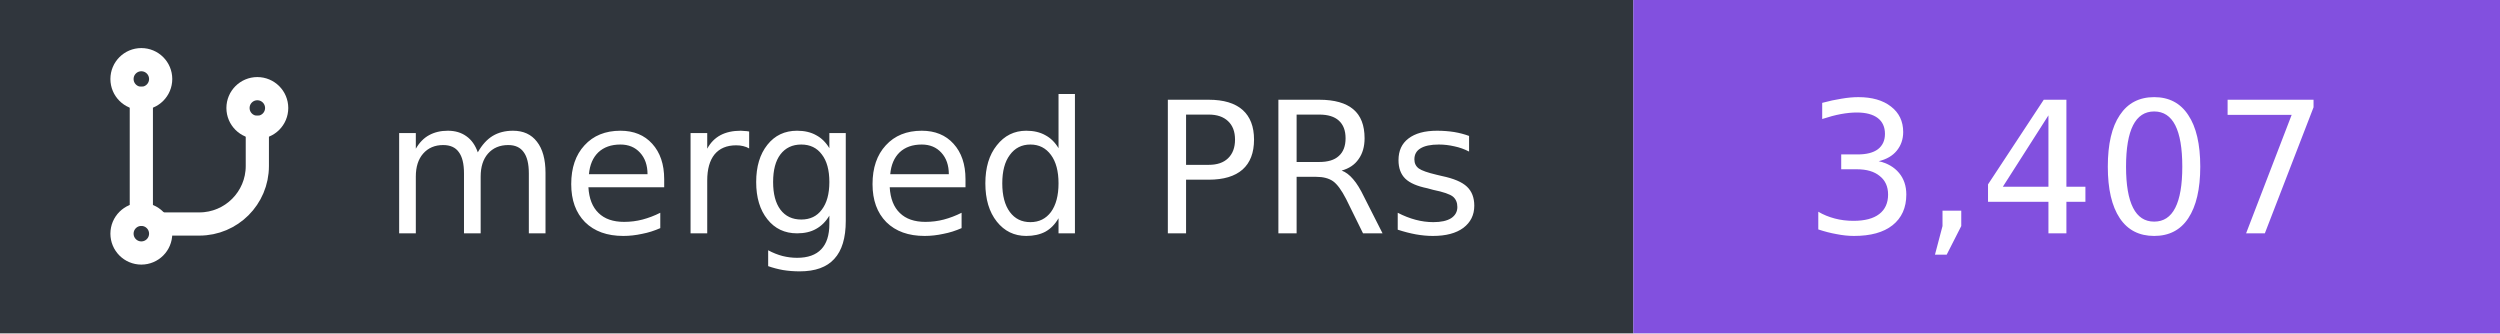
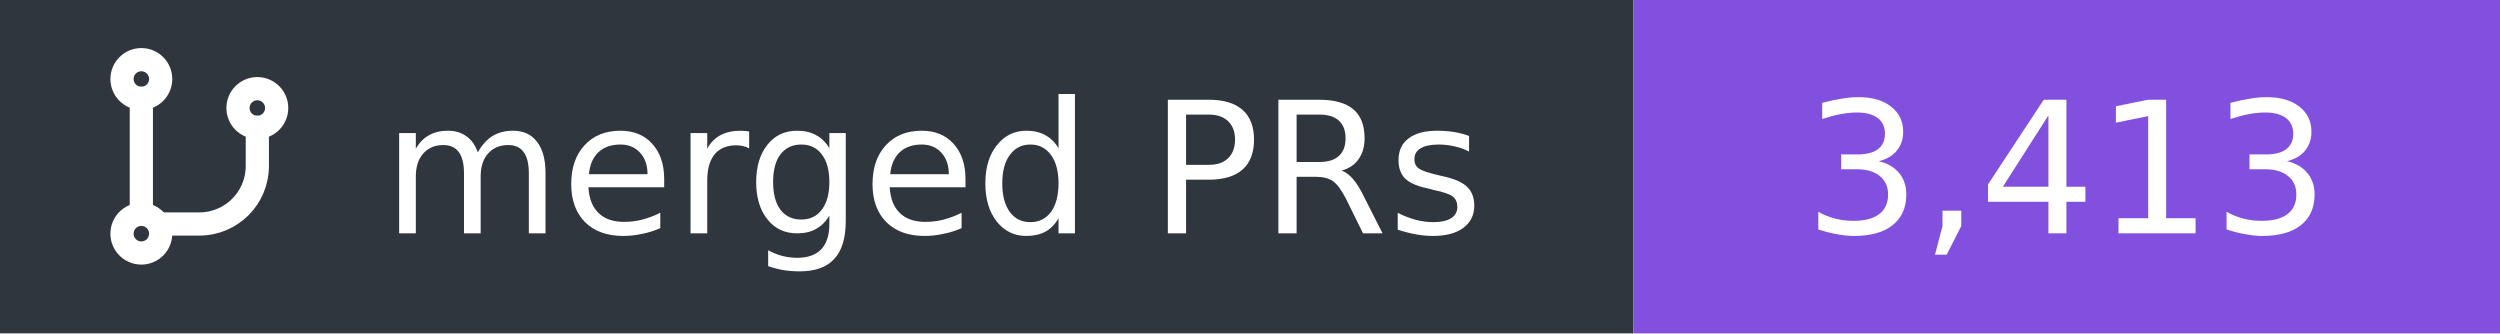
- <svg xmlns="http://www.w3.org/2000/svg" width="150" height="20" viewBox="0 0 150 20" role="img" aria-label="merged PRs: 3,407">
+ <svg xmlns="http://www.w3.org/2000/svg" width="150" height="20" viewBox="0 0 150 20" role="img" aria-label="merged PRs: 3,413">
  <rect width="98" height="20" fill="#30363d" />
  <rect x="98" width="52" height="20" fill="#8250df" />
  <g transform="translate(5 3) scale(0.58)" fill="none" stroke="#fff" stroke-width="2.4" stroke-linecap="round" stroke-linejoin="round">
    <circle cx="6" cy="3" r="2" />
    <path d="M6 5v12" />
    <circle cx="6" cy="19" r="2" />
    <circle cx="18" cy="6" r="2" />
    <path d="M18 8v4a6 6 0 0 1-6 6H8" />
  </g>
  <g font-family="Verdana,DejaVu Sans,sans-serif" font-size="11" fill="#fff">
    <text x="89" y="14" text-anchor="end">merged PRs</text>
-     <text x="124" y="14" text-anchor="middle">3,407</text>
+     <text x="124" y="14" text-anchor="middle">3,413</text>
  </g>
</svg>
